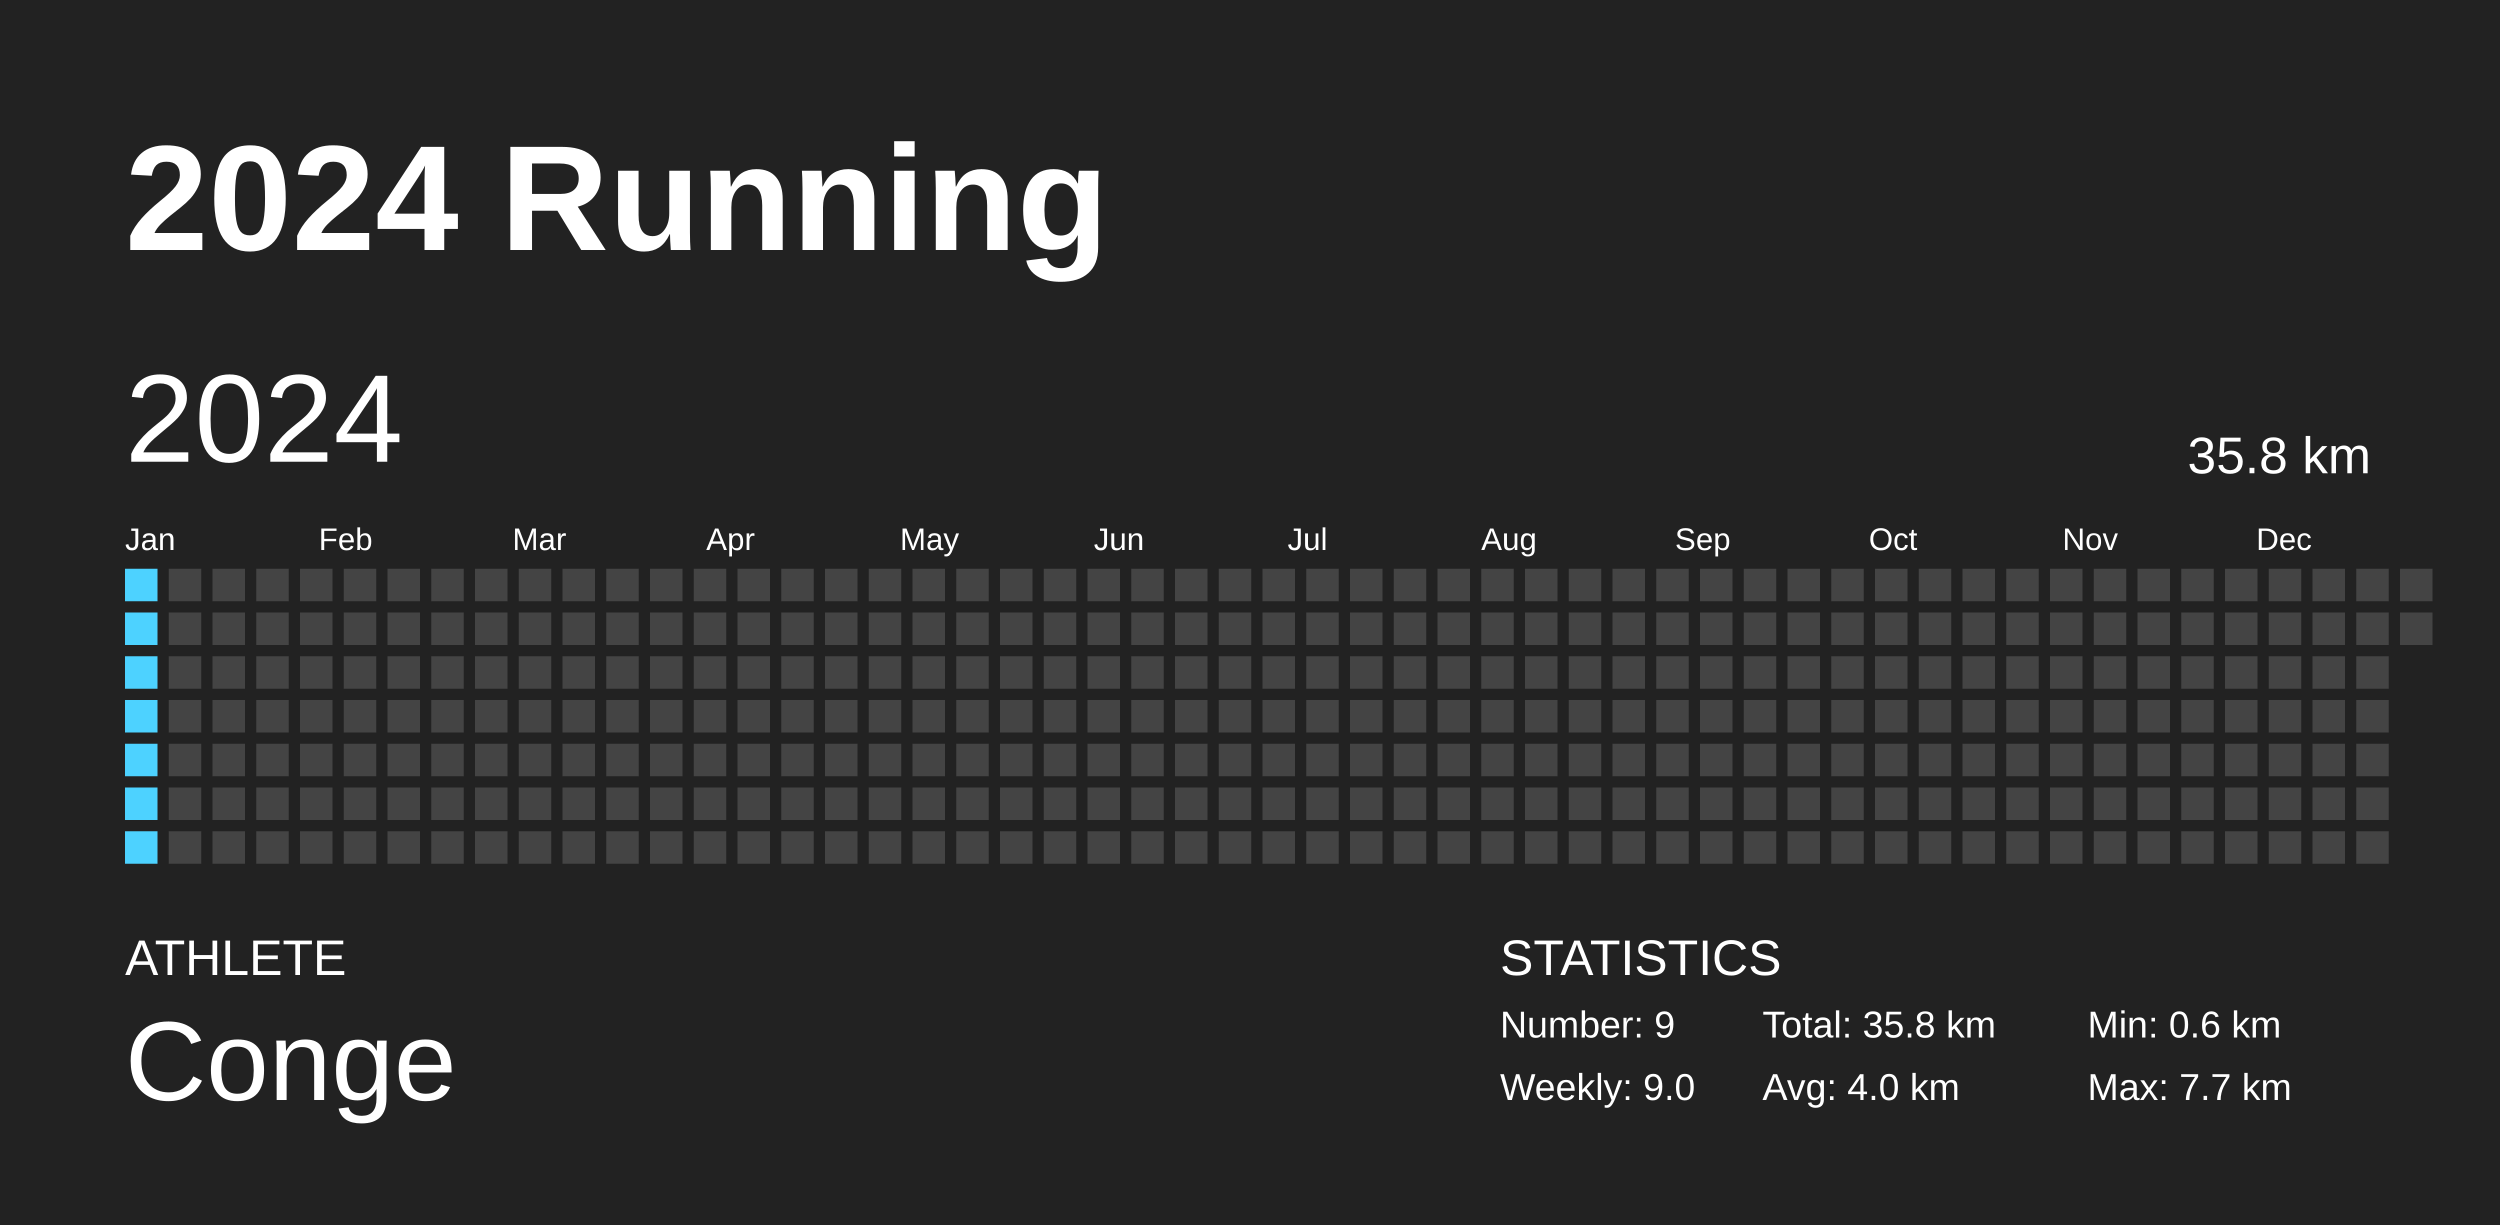
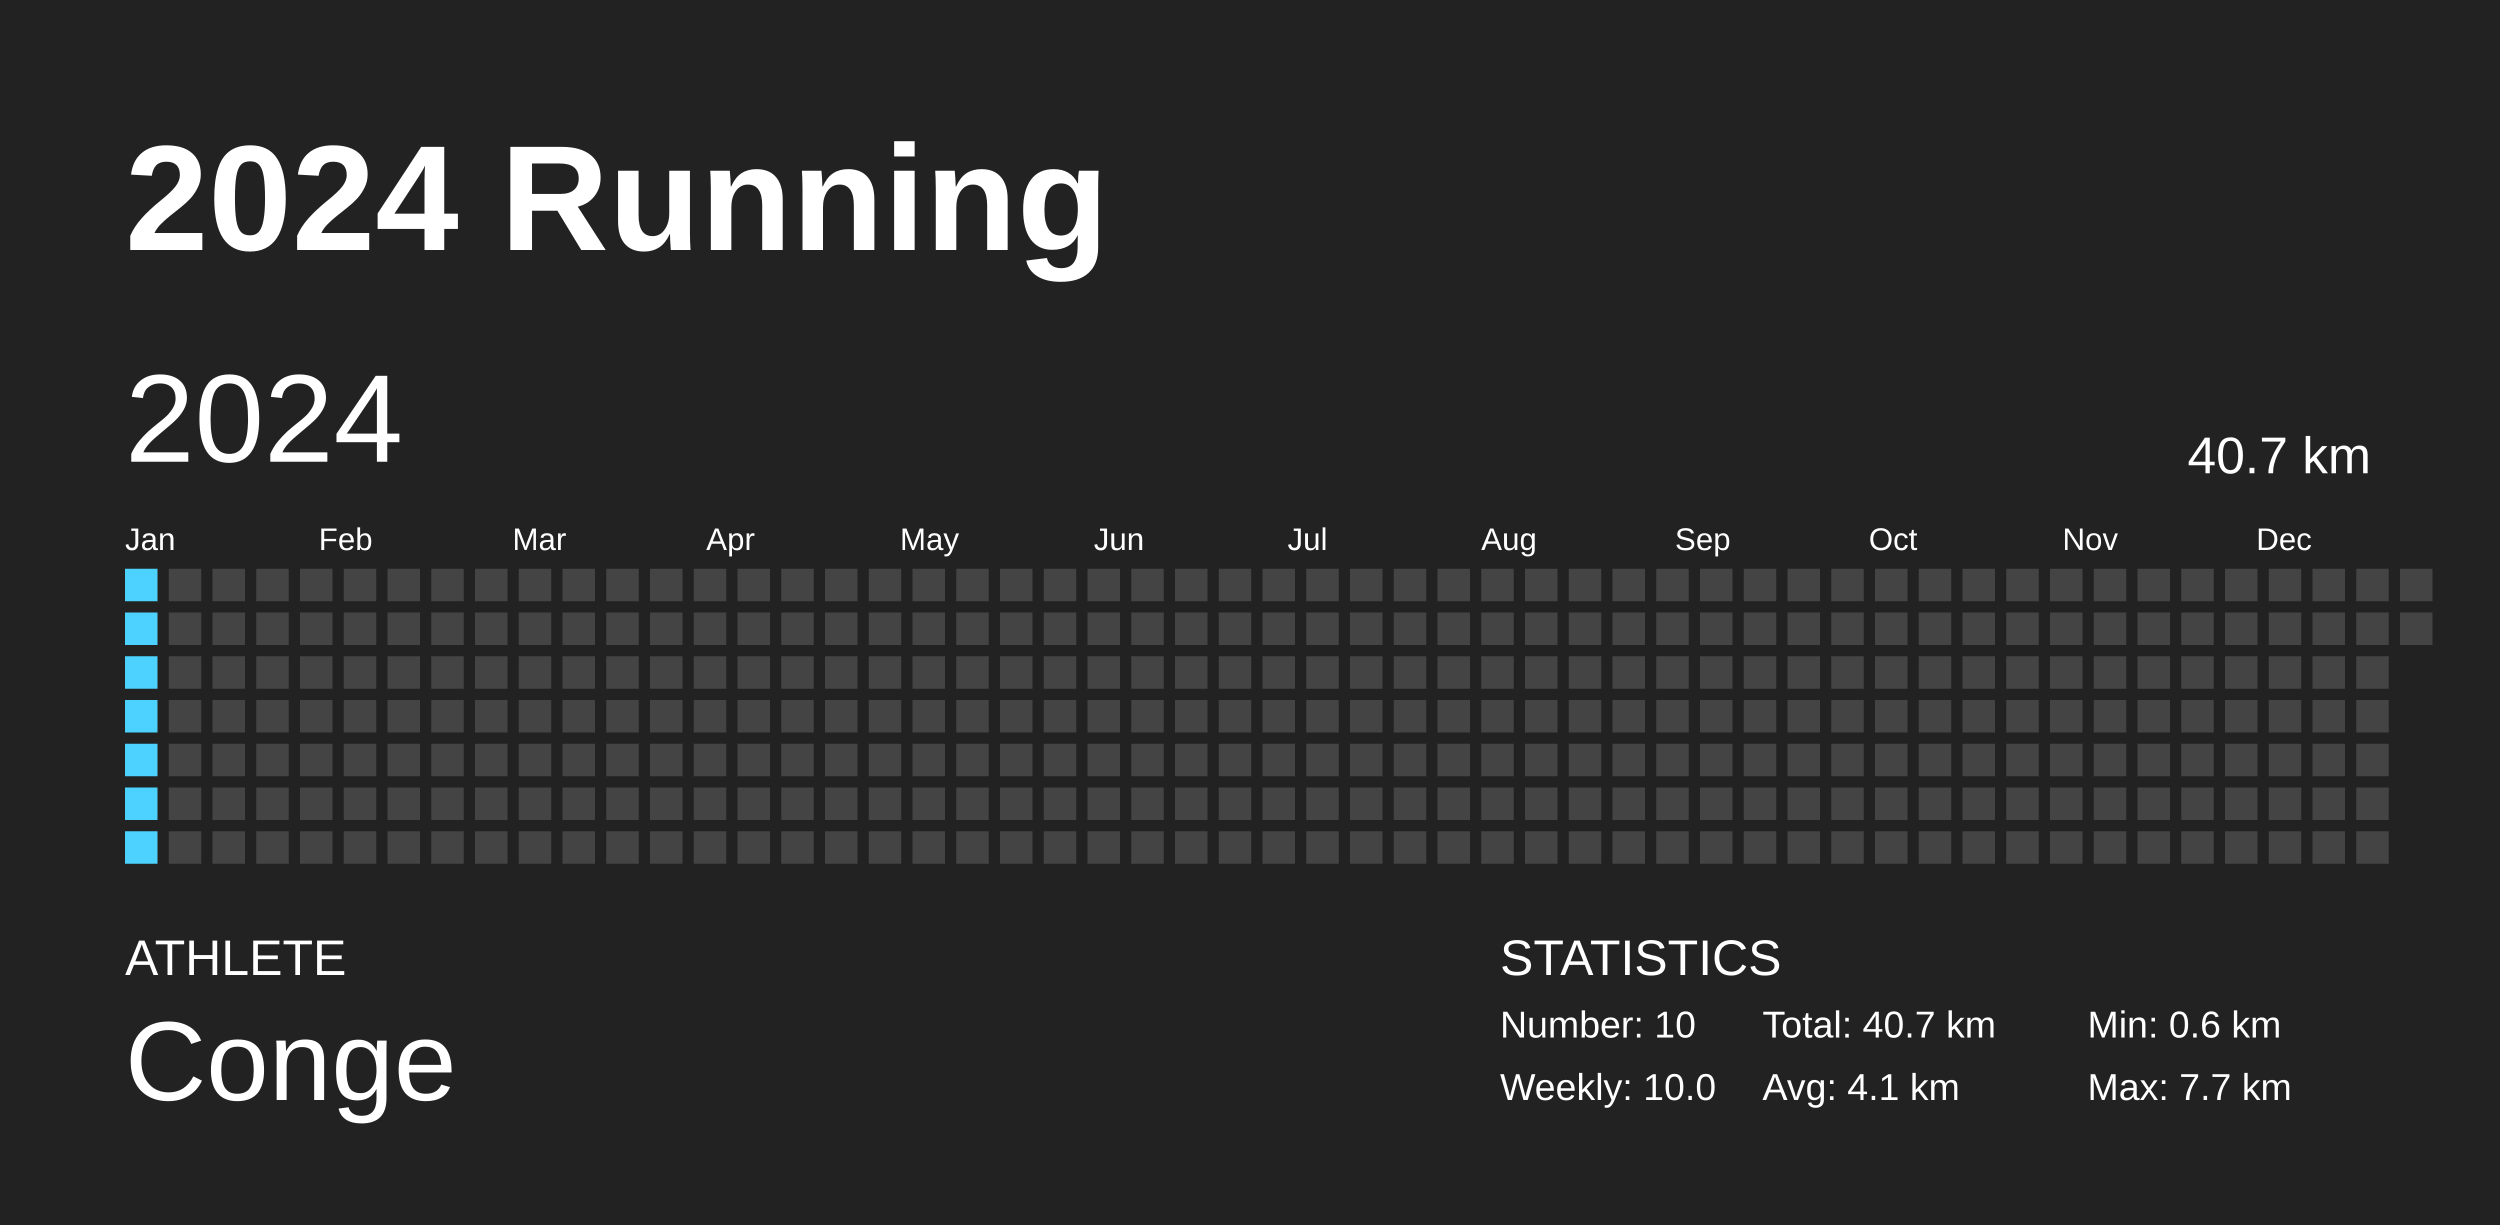
<svg xmlns="http://www.w3.org/2000/svg" baseProfile="full" height="98mm" version="1.1" viewBox="0,0,200,98" width="200mm">
  <defs />
  <rect fill="#222222" height="98" width="200" x="0" y="0" />
  <text fill="#FFFFFF" style="font-size:12px; font-family:Arial; font-weight:bold;" x="10" y="20">2024 Running</text>
  <text fill="#FFFFFF" style="font-size:4px; font-family:Arial" x="10" y="78">ATHLETE</text>
  <text fill="#FFFFFF" style="font-size:9px; font-family:Arial" x="10" y="88">Conge</text>
  <text fill="#FFFFFF" style="font-size:4px; font-family:Arial" x="120" y="78">STATISTICS</text>
-   <text fill="#FFFFFF" style="font-size:3px; font-family:Arial" x="120" y="83">Number: 9</text>
-   <text fill="#FFFFFF" style="font-size:3px; font-family:Arial" x="120" y="88">Weekly: 9.0</text>
-   <text fill="#FFFFFF" style="font-size:3px; font-family:Arial" x="141" y="83">Total: 35.8 km</text>
-   <text fill="#FFFFFF" style="font-size:3px; font-family:Arial" x="141" y="88">Avg: 4.0 km</text>
+   <text fill="#FFFFFF" style="font-size:3px; font-family:Arial" x="120" y="83">Number: 10</text>
+   <text fill="#FFFFFF" style="font-size:3px; font-family:Arial" x="120" y="88">Weekly: 10.0</text>
+   <text fill="#FFFFFF" style="font-size:3px; font-family:Arial" x="141" y="83">Total: 40.7 km</text>
+   <text fill="#FFFFFF" style="font-size:3px; font-family:Arial" x="141" y="88">Avg: 4.1 km</text>
  <text fill="#FFFFFF" style="font-size:3px; font-family:Arial" x="167" y="83">Min: 0.6 km</text>
  <text fill="#FFFFFF" style="font-size:3px; font-family:Arial" x="167" y="88">Max: 7.7 km</text>
  <text dominant-baseline="hanging" fill="#FFFFFF" style="font-size:10.0px; font-family:Arial;" x="10" y="30">2024</text>
-   <text dominant-baseline="hanging" fill="#FFFFFF" style="font-size:4.125px; font-family:Arial;" x="175" y="35">35.8 km</text>
+   <text dominant-baseline="hanging" fill="#FFFFFF" style="font-size:4.125px; font-family:Arial;" x="175" y="35">40.7 km</text>
  <text fill="#FFFFFF" style="font-size:2.5px; font-family:Arial" x="10.0" y="44">Jan</text>
  <text fill="#FFFFFF" style="font-size:2.5px; font-family:Arial" x="25.5" y="44">Feb</text>
  <text fill="#FFFFFF" style="font-size:2.5px; font-family:Arial" x="41.0" y="44">Mar</text>
  <text fill="#FFFFFF" style="font-size:2.5px; font-family:Arial" x="56.5" y="44">Apr</text>
  <text fill="#FFFFFF" style="font-size:2.5px; font-family:Arial" x="72.0" y="44">May</text>
  <text fill="#FFFFFF" style="font-size:2.5px; font-family:Arial" x="87.5" y="44">Jun</text>
  <text fill="#FFFFFF" style="font-size:2.5px; font-family:Arial" x="103.0" y="44">Jul</text>
  <text fill="#FFFFFF" style="font-size:2.5px; font-family:Arial" x="118.5" y="44">Aug</text>
  <text fill="#FFFFFF" style="font-size:2.5px; font-family:Arial" x="134.0" y="44">Sep</text>
  <text fill="#FFFFFF" style="font-size:2.5px; font-family:Arial" x="149.5" y="44">Oct</text>
  <text fill="#FFFFFF" style="font-size:2.5px; font-family:Arial" x="165.0" y="44">Nov</text>
  <text fill="#FFFFFF" style="font-size:2.5px; font-family:Arial" x="180.5" y="44">Dec</text>
  <rect fill="#4dd2ff" height="2.6" width="2.6" x="10.0" y="45.5" />
  <rect fill="#4dd2ff" height="2.6" width="2.6" x="10.0" y="49.0" />
  <rect fill="#4dd2ff" height="2.6" width="2.6" x="10.0" y="52.5" />
  <rect fill="#4dd2ff" height="2.6" width="2.6" x="10.0" y="56.0" />
  <rect fill="#4dd2ff" height="2.6" width="2.6" x="10.0" y="59.5" />
  <rect fill="#4dd2ff" height="2.6" width="2.6" x="10.0" y="63.0" />
  <rect fill="#4dd2ff" height="2.6" width="2.6" x="10.0" y="66.5" />
  <rect fill="#444444" height="2.6" width="2.6" x="13.5" y="45.5" />
  <rect fill="#444444" height="2.6" width="2.6" x="13.5" y="49.0" />
  <rect fill="#444444" height="2.6" width="2.6" x="13.5" y="52.5" />
  <rect fill="#444444" height="2.6" width="2.6" x="13.5" y="56.0" />
  <rect fill="#444444" height="2.6" width="2.6" x="13.5" y="59.5" />
  <rect fill="#444444" height="2.6" width="2.6" x="13.5" y="63.0" />
  <rect fill="#444444" height="2.6" width="2.6" x="13.5" y="66.5" />
  <rect fill="#444444" height="2.6" width="2.6" x="17.0" y="45.5" />
  <rect fill="#444444" height="2.6" width="2.6" x="17.0" y="49.0" />
  <rect fill="#444444" height="2.6" width="2.6" x="17.0" y="52.5" />
  <rect fill="#444444" height="2.6" width="2.6" x="17.0" y="56.0" />
  <rect fill="#444444" height="2.6" width="2.6" x="17.0" y="59.5" />
  <rect fill="#444444" height="2.6" width="2.6" x="17.0" y="63.0" />
  <rect fill="#444444" height="2.6" width="2.6" x="17.0" y="66.5" />
  <rect fill="#444444" height="2.6" width="2.6" x="20.5" y="45.5" />
  <rect fill="#444444" height="2.6" width="2.6" x="20.5" y="49.0" />
  <rect fill="#444444" height="2.6" width="2.6" x="20.5" y="52.5" />
  <rect fill="#444444" height="2.6" width="2.6" x="20.5" y="56.0" />
  <rect fill="#444444" height="2.6" width="2.6" x="20.5" y="59.5" />
  <rect fill="#444444" height="2.6" width="2.6" x="20.5" y="63.0" />
  <rect fill="#444444" height="2.6" width="2.6" x="20.5" y="66.5" />
  <rect fill="#444444" height="2.6" width="2.6" x="24.0" y="45.5" />
  <rect fill="#444444" height="2.6" width="2.6" x="24.0" y="49.0" />
  <rect fill="#444444" height="2.6" width="2.6" x="24.0" y="52.5" />
  <rect fill="#444444" height="2.6" width="2.6" x="24.0" y="56.0" />
  <rect fill="#444444" height="2.6" width="2.6" x="24.0" y="59.5" />
  <rect fill="#444444" height="2.6" width="2.6" x="24.0" y="63.0" />
  <rect fill="#444444" height="2.6" width="2.6" x="24.0" y="66.5" />
  <rect fill="#444444" height="2.6" width="2.6" x="27.5" y="45.5" />
  <rect fill="#444444" height="2.6" width="2.6" x="27.5" y="49.0" />
  <rect fill="#444444" height="2.6" width="2.6" x="27.5" y="52.5" />
  <rect fill="#444444" height="2.6" width="2.6" x="27.5" y="56.0" />
  <rect fill="#444444" height="2.6" width="2.6" x="27.5" y="59.5" />
  <rect fill="#444444" height="2.6" width="2.6" x="27.5" y="63.0" />
  <rect fill="#444444" height="2.6" width="2.6" x="27.5" y="66.5" />
  <rect fill="#444444" height="2.6" width="2.6" x="31.0" y="45.5" />
  <rect fill="#444444" height="2.6" width="2.6" x="31.0" y="49.0" />
  <rect fill="#444444" height="2.6" width="2.6" x="31.0" y="52.5" />
  <rect fill="#444444" height="2.6" width="2.6" x="31.0" y="56.0" />
  <rect fill="#444444" height="2.6" width="2.6" x="31.0" y="59.5" />
  <rect fill="#444444" height="2.6" width="2.6" x="31.0" y="63.0" />
  <rect fill="#444444" height="2.6" width="2.6" x="31.0" y="66.5" />
  <rect fill="#444444" height="2.6" width="2.6" x="34.5" y="45.5" />
  <rect fill="#444444" height="2.6" width="2.6" x="34.5" y="49.0" />
  <rect fill="#444444" height="2.6" width="2.6" x="34.5" y="52.5" />
  <rect fill="#444444" height="2.6" width="2.6" x="34.5" y="56.0" />
  <rect fill="#444444" height="2.6" width="2.6" x="34.5" y="59.5" />
  <rect fill="#444444" height="2.6" width="2.6" x="34.5" y="63.0" />
  <rect fill="#444444" height="2.6" width="2.6" x="34.5" y="66.5" />
  <rect fill="#444444" height="2.6" width="2.6" x="38.0" y="45.5" />
  <rect fill="#444444" height="2.6" width="2.6" x="38.0" y="49.0" />
  <rect fill="#444444" height="2.6" width="2.6" x="38.0" y="52.5" />
  <rect fill="#444444" height="2.6" width="2.6" x="38.0" y="56.0" />
  <rect fill="#444444" height="2.6" width="2.6" x="38.0" y="59.5" />
  <rect fill="#444444" height="2.6" width="2.6" x="38.0" y="63.0" />
  <rect fill="#444444" height="2.6" width="2.6" x="38.0" y="66.5" />
  <rect fill="#444444" height="2.6" width="2.6" x="41.5" y="45.5" />
  <rect fill="#444444" height="2.6" width="2.6" x="41.5" y="49.0" />
  <rect fill="#444444" height="2.6" width="2.6" x="41.5" y="52.5" />
  <rect fill="#444444" height="2.6" width="2.6" x="41.5" y="56.0" />
  <rect fill="#444444" height="2.6" width="2.6" x="41.5" y="59.5" />
  <rect fill="#444444" height="2.6" width="2.6" x="41.5" y="63.0" />
  <rect fill="#444444" height="2.6" width="2.6" x="41.5" y="66.5" />
  <rect fill="#444444" height="2.6" width="2.6" x="45.0" y="45.5" />
  <rect fill="#444444" height="2.6" width="2.6" x="45.0" y="49.0" />
  <rect fill="#444444" height="2.6" width="2.6" x="45.0" y="52.5" />
  <rect fill="#444444" height="2.6" width="2.6" x="45.0" y="56.0" />
  <rect fill="#444444" height="2.6" width="2.6" x="45.0" y="59.5" />
  <rect fill="#444444" height="2.6" width="2.6" x="45.0" y="63.0" />
  <rect fill="#444444" height="2.6" width="2.6" x="45.0" y="66.5" />
  <rect fill="#444444" height="2.6" width="2.6" x="48.5" y="45.5" />
  <rect fill="#444444" height="2.6" width="2.6" x="48.5" y="49.0" />
  <rect fill="#444444" height="2.6" width="2.6" x="48.5" y="52.5" />
  <rect fill="#444444" height="2.6" width="2.6" x="48.5" y="56.0" />
  <rect fill="#444444" height="2.6" width="2.6" x="48.5" y="59.5" />
  <rect fill="#444444" height="2.6" width="2.6" x="48.5" y="63.0" />
  <rect fill="#444444" height="2.6" width="2.6" x="48.5" y="66.5" />
  <rect fill="#444444" height="2.6" width="2.6" x="52.0" y="45.5" />
  <rect fill="#444444" height="2.6" width="2.6" x="52.0" y="49.0" />
  <rect fill="#444444" height="2.6" width="2.6" x="52.0" y="52.5" />
  <rect fill="#444444" height="2.6" width="2.6" x="52.0" y="56.0" />
  <rect fill="#444444" height="2.6" width="2.6" x="52.0" y="59.5" />
  <rect fill="#444444" height="2.6" width="2.6" x="52.0" y="63.0" />
  <rect fill="#444444" height="2.6" width="2.6" x="52.0" y="66.5" />
  <rect fill="#444444" height="2.6" width="2.6" x="55.5" y="45.5" />
  <rect fill="#444444" height="2.6" width="2.6" x="55.5" y="49.0" />
  <rect fill="#444444" height="2.6" width="2.6" x="55.5" y="52.5" />
  <rect fill="#444444" height="2.6" width="2.6" x="55.5" y="56.0" />
  <rect fill="#444444" height="2.6" width="2.6" x="55.5" y="59.5" />
  <rect fill="#444444" height="2.6" width="2.6" x="55.5" y="63.0" />
  <rect fill="#444444" height="2.6" width="2.6" x="55.5" y="66.5" />
  <rect fill="#444444" height="2.6" width="2.6" x="59.0" y="45.5" />
  <rect fill="#444444" height="2.6" width="2.6" x="59.0" y="49.0" />
  <rect fill="#444444" height="2.6" width="2.6" x="59.0" y="52.5" />
  <rect fill="#444444" height="2.6" width="2.6" x="59.0" y="56.0" />
  <rect fill="#444444" height="2.6" width="2.6" x="59.0" y="59.5" />
  <rect fill="#444444" height="2.6" width="2.6" x="59.0" y="63.0" />
  <rect fill="#444444" height="2.6" width="2.6" x="59.0" y="66.5" />
  <rect fill="#444444" height="2.6" width="2.6" x="62.5" y="45.5" />
  <rect fill="#444444" height="2.6" width="2.6" x="62.5" y="49.0" />
  <rect fill="#444444" height="2.6" width="2.6" x="62.5" y="52.5" />
  <rect fill="#444444" height="2.6" width="2.6" x="62.5" y="56.0" />
  <rect fill="#444444" height="2.6" width="2.6" x="62.5" y="59.5" />
  <rect fill="#444444" height="2.6" width="2.6" x="62.5" y="63.0" />
  <rect fill="#444444" height="2.6" width="2.6" x="62.5" y="66.5" />
  <rect fill="#444444" height="2.6" width="2.6" x="66.0" y="45.5" />
  <rect fill="#444444" height="2.6" width="2.6" x="66.0" y="49.0" />
  <rect fill="#444444" height="2.6" width="2.6" x="66.0" y="52.5" />
  <rect fill="#444444" height="2.6" width="2.6" x="66.0" y="56.0" />
  <rect fill="#444444" height="2.6" width="2.6" x="66.0" y="59.5" />
  <rect fill="#444444" height="2.6" width="2.6" x="66.0" y="63.0" />
  <rect fill="#444444" height="2.6" width="2.6" x="66.0" y="66.5" />
  <rect fill="#444444" height="2.6" width="2.6" x="69.5" y="45.5" />
  <rect fill="#444444" height="2.6" width="2.6" x="69.5" y="49.0" />
  <rect fill="#444444" height="2.6" width="2.6" x="69.5" y="52.5" />
  <rect fill="#444444" height="2.6" width="2.6" x="69.5" y="56.0" />
  <rect fill="#444444" height="2.6" width="2.6" x="69.5" y="59.5" />
  <rect fill="#444444" height="2.6" width="2.6" x="69.5" y="63.0" />
  <rect fill="#444444" height="2.6" width="2.6" x="69.5" y="66.5" />
  <rect fill="#444444" height="2.6" width="2.6" x="73.0" y="45.5" />
  <rect fill="#444444" height="2.6" width="2.6" x="73.0" y="49.0" />
  <rect fill="#444444" height="2.6" width="2.6" x="73.0" y="52.5" />
  <rect fill="#444444" height="2.6" width="2.6" x="73.0" y="56.0" />
  <rect fill="#444444" height="2.6" width="2.6" x="73.0" y="59.5" />
  <rect fill="#444444" height="2.6" width="2.6" x="73.0" y="63.0" />
  <rect fill="#444444" height="2.6" width="2.6" x="73.0" y="66.5" />
  <rect fill="#444444" height="2.6" width="2.6" x="76.5" y="45.5" />
  <rect fill="#444444" height="2.6" width="2.6" x="76.5" y="49.0" />
  <rect fill="#444444" height="2.6" width="2.6" x="76.5" y="52.5" />
  <rect fill="#444444" height="2.6" width="2.6" x="76.5" y="56.0" />
  <rect fill="#444444" height="2.6" width="2.6" x="76.5" y="59.5" />
  <rect fill="#444444" height="2.6" width="2.6" x="76.5" y="63.0" />
  <rect fill="#444444" height="2.6" width="2.6" x="76.5" y="66.5" />
  <rect fill="#444444" height="2.6" width="2.6" x="80.0" y="45.5" />
  <rect fill="#444444" height="2.6" width="2.6" x="80.0" y="49.0" />
  <rect fill="#444444" height="2.6" width="2.6" x="80.0" y="52.5" />
  <rect fill="#444444" height="2.6" width="2.6" x="80.0" y="56.0" />
  <rect fill="#444444" height="2.6" width="2.6" x="80.0" y="59.5" />
  <rect fill="#444444" height="2.6" width="2.6" x="80.0" y="63.0" />
  <rect fill="#444444" height="2.6" width="2.6" x="80.0" y="66.5" />
  <rect fill="#444444" height="2.6" width="2.6" x="83.5" y="45.5" />
  <rect fill="#444444" height="2.6" width="2.6" x="83.5" y="49.0" />
  <rect fill="#444444" height="2.6" width="2.6" x="83.5" y="52.5" />
  <rect fill="#444444" height="2.6" width="2.6" x="83.5" y="56.0" />
  <rect fill="#444444" height="2.6" width="2.6" x="83.5" y="59.5" />
  <rect fill="#444444" height="2.6" width="2.6" x="83.5" y="63.0" />
  <rect fill="#444444" height="2.6" width="2.6" x="83.5" y="66.5" />
  <rect fill="#444444" height="2.6" width="2.6" x="87.0" y="45.5" />
  <rect fill="#444444" height="2.6" width="2.6" x="87.0" y="49.0" />
  <rect fill="#444444" height="2.6" width="2.6" x="87.0" y="52.5" />
  <rect fill="#444444" height="2.6" width="2.6" x="87.0" y="56.0" />
  <rect fill="#444444" height="2.6" width="2.6" x="87.0" y="59.5" />
  <rect fill="#444444" height="2.6" width="2.6" x="87.0" y="63.0" />
  <rect fill="#444444" height="2.6" width="2.6" x="87.0" y="66.5" />
  <rect fill="#444444" height="2.6" width="2.6" x="90.5" y="45.5" />
  <rect fill="#444444" height="2.6" width="2.6" x="90.5" y="49.0" />
  <rect fill="#444444" height="2.6" width="2.6" x="90.5" y="52.5" />
  <rect fill="#444444" height="2.6" width="2.6" x="90.5" y="56.0" />
  <rect fill="#444444" height="2.6" width="2.6" x="90.5" y="59.5" />
  <rect fill="#444444" height="2.6" width="2.6" x="90.5" y="63.0" />
  <rect fill="#444444" height="2.6" width="2.6" x="90.5" y="66.5" />
  <rect fill="#444444" height="2.6" width="2.6" x="94.0" y="45.5" />
  <rect fill="#444444" height="2.6" width="2.6" x="94.0" y="49.0" />
  <rect fill="#444444" height="2.6" width="2.6" x="94.0" y="52.5" />
  <rect fill="#444444" height="2.6" width="2.6" x="94.0" y="56.0" />
  <rect fill="#444444" height="2.6" width="2.6" x="94.0" y="59.5" />
  <rect fill="#444444" height="2.6" width="2.6" x="94.0" y="63.0" />
  <rect fill="#444444" height="2.6" width="2.6" x="94.0" y="66.5" />
  <rect fill="#444444" height="2.6" width="2.6" x="97.5" y="45.5" />
  <rect fill="#444444" height="2.6" width="2.6" x="97.5" y="49.0" />
  <rect fill="#444444" height="2.6" width="2.6" x="97.5" y="52.5" />
  <rect fill="#444444" height="2.6" width="2.6" x="97.5" y="56.0" />
  <rect fill="#444444" height="2.6" width="2.6" x="97.5" y="59.5" />
  <rect fill="#444444" height="2.6" width="2.6" x="97.5" y="63.0" />
  <rect fill="#444444" height="2.6" width="2.6" x="97.5" y="66.5" />
  <rect fill="#444444" height="2.6" width="2.6" x="101.0" y="45.5" />
  <rect fill="#444444" height="2.6" width="2.6" x="101.0" y="49.0" />
  <rect fill="#444444" height="2.6" width="2.6" x="101.0" y="52.5" />
  <rect fill="#444444" height="2.6" width="2.6" x="101.0" y="56.0" />
  <rect fill="#444444" height="2.6" width="2.6" x="101.0" y="59.5" />
  <rect fill="#444444" height="2.6" width="2.6" x="101.0" y="63.0" />
  <rect fill="#444444" height="2.6" width="2.6" x="101.0" y="66.5" />
  <rect fill="#444444" height="2.6" width="2.6" x="104.5" y="45.5" />
  <rect fill="#444444" height="2.6" width="2.6" x="104.5" y="49.0" />
  <rect fill="#444444" height="2.6" width="2.6" x="104.5" y="52.5" />
  <rect fill="#444444" height="2.6" width="2.6" x="104.5" y="56.0" />
  <rect fill="#444444" height="2.6" width="2.6" x="104.5" y="59.5" />
  <rect fill="#444444" height="2.6" width="2.6" x="104.5" y="63.0" />
  <rect fill="#444444" height="2.6" width="2.6" x="104.5" y="66.5" />
  <rect fill="#444444" height="2.6" width="2.6" x="108.0" y="45.5" />
  <rect fill="#444444" height="2.6" width="2.6" x="108.0" y="49.0" />
  <rect fill="#444444" height="2.6" width="2.6" x="108.0" y="52.5" />
  <rect fill="#444444" height="2.6" width="2.6" x="108.0" y="56.0" />
  <rect fill="#444444" height="2.6" width="2.6" x="108.0" y="59.5" />
  <rect fill="#444444" height="2.6" width="2.6" x="108.0" y="63.0" />
  <rect fill="#444444" height="2.6" width="2.6" x="108.0" y="66.5" />
  <rect fill="#444444" height="2.6" width="2.6" x="111.5" y="45.5" />
  <rect fill="#444444" height="2.6" width="2.6" x="111.5" y="49.0" />
  <rect fill="#444444" height="2.6" width="2.6" x="111.5" y="52.5" />
  <rect fill="#444444" height="2.6" width="2.6" x="111.5" y="56.0" />
  <rect fill="#444444" height="2.6" width="2.6" x="111.5" y="59.5" />
  <rect fill="#444444" height="2.6" width="2.6" x="111.5" y="63.0" />
  <rect fill="#444444" height="2.6" width="2.6" x="111.5" y="66.5" />
  <rect fill="#444444" height="2.6" width="2.6" x="115.0" y="45.5" />
  <rect fill="#444444" height="2.6" width="2.6" x="115.0" y="49.0" />
  <rect fill="#444444" height="2.6" width="2.6" x="115.0" y="52.5" />
  <rect fill="#444444" height="2.6" width="2.6" x="115.0" y="56.0" />
  <rect fill="#444444" height="2.6" width="2.6" x="115.0" y="59.5" />
  <rect fill="#444444" height="2.6" width="2.6" x="115.0" y="63.0" />
  <rect fill="#444444" height="2.6" width="2.6" x="115.0" y="66.5" />
  <rect fill="#444444" height="2.6" width="2.6" x="118.5" y="45.5" />
  <rect fill="#444444" height="2.6" width="2.6" x="118.5" y="49.0" />
  <rect fill="#444444" height="2.6" width="2.6" x="118.5" y="52.5" />
  <rect fill="#444444" height="2.6" width="2.6" x="118.5" y="56.0" />
  <rect fill="#444444" height="2.6" width="2.6" x="118.5" y="59.5" />
  <rect fill="#444444" height="2.6" width="2.6" x="118.5" y="63.0" />
  <rect fill="#444444" height="2.6" width="2.6" x="118.5" y="66.5" />
  <rect fill="#444444" height="2.6" width="2.6" x="122.0" y="45.5" />
  <rect fill="#444444" height="2.6" width="2.6" x="122.0" y="49.0" />
  <rect fill="#444444" height="2.6" width="2.6" x="122.0" y="52.5" />
  <rect fill="#444444" height="2.6" width="2.6" x="122.0" y="56.0" />
  <rect fill="#444444" height="2.6" width="2.6" x="122.0" y="59.5" />
  <rect fill="#444444" height="2.6" width="2.6" x="122.0" y="63.0" />
  <rect fill="#444444" height="2.6" width="2.6" x="122.0" y="66.5" />
  <rect fill="#444444" height="2.6" width="2.6" x="125.5" y="45.5" />
  <rect fill="#444444" height="2.6" width="2.6" x="125.5" y="49.0" />
  <rect fill="#444444" height="2.6" width="2.6" x="125.5" y="52.5" />
  <rect fill="#444444" height="2.6" width="2.6" x="125.5" y="56.0" />
  <rect fill="#444444" height="2.6" width="2.6" x="125.5" y="59.5" />
  <rect fill="#444444" height="2.6" width="2.6" x="125.5" y="63.0" />
  <rect fill="#444444" height="2.6" width="2.6" x="125.5" y="66.5" />
  <rect fill="#444444" height="2.6" width="2.6" x="129.0" y="45.5" />
  <rect fill="#444444" height="2.6" width="2.6" x="129.0" y="49.0" />
  <rect fill="#444444" height="2.6" width="2.6" x="129.0" y="52.5" />
  <rect fill="#444444" height="2.6" width="2.6" x="129.0" y="56.0" />
  <rect fill="#444444" height="2.6" width="2.6" x="129.0" y="59.5" />
  <rect fill="#444444" height="2.6" width="2.6" x="129.0" y="63.0" />
  <rect fill="#444444" height="2.6" width="2.6" x="129.0" y="66.5" />
  <rect fill="#444444" height="2.6" width="2.6" x="132.5" y="45.5" />
  <rect fill="#444444" height="2.6" width="2.6" x="132.5" y="49.0" />
  <rect fill="#444444" height="2.6" width="2.6" x="132.5" y="52.5" />
  <rect fill="#444444" height="2.6" width="2.6" x="132.5" y="56.0" />
  <rect fill="#444444" height="2.6" width="2.6" x="132.5" y="59.5" />
  <rect fill="#444444" height="2.6" width="2.6" x="132.5" y="63.0" />
  <rect fill="#444444" height="2.6" width="2.6" x="132.5" y="66.5" />
  <rect fill="#444444" height="2.6" width="2.6" x="136.0" y="45.5" />
  <rect fill="#444444" height="2.6" width="2.6" x="136.0" y="49.0" />
  <rect fill="#444444" height="2.6" width="2.6" x="136.0" y="52.5" />
  <rect fill="#444444" height="2.6" width="2.6" x="136.0" y="56.0" />
  <rect fill="#444444" height="2.6" width="2.6" x="136.0" y="59.5" />
  <rect fill="#444444" height="2.6" width="2.6" x="136.0" y="63.0" />
  <rect fill="#444444" height="2.6" width="2.6" x="136.0" y="66.5" />
  <rect fill="#444444" height="2.6" width="2.6" x="139.5" y="45.5" />
  <rect fill="#444444" height="2.6" width="2.6" x="139.5" y="49.0" />
  <rect fill="#444444" height="2.6" width="2.6" x="139.5" y="52.5" />
  <rect fill="#444444" height="2.6" width="2.6" x="139.5" y="56.0" />
  <rect fill="#444444" height="2.6" width="2.6" x="139.5" y="59.5" />
  <rect fill="#444444" height="2.6" width="2.6" x="139.5" y="63.0" />
  <rect fill="#444444" height="2.6" width="2.6" x="139.5" y="66.5" />
  <rect fill="#444444" height="2.6" width="2.6" x="143.0" y="45.5" />
  <rect fill="#444444" height="2.6" width="2.6" x="143.0" y="49.0" />
  <rect fill="#444444" height="2.6" width="2.6" x="143.0" y="52.5" />
  <rect fill="#444444" height="2.6" width="2.6" x="143.0" y="56.0" />
  <rect fill="#444444" height="2.6" width="2.6" x="143.0" y="59.5" />
  <rect fill="#444444" height="2.6" width="2.6" x="143.0" y="63.0" />
  <rect fill="#444444" height="2.6" width="2.6" x="143.0" y="66.5" />
  <rect fill="#444444" height="2.6" width="2.6" x="146.5" y="45.5" />
  <rect fill="#444444" height="2.6" width="2.6" x="146.5" y="49.0" />
  <rect fill="#444444" height="2.6" width="2.6" x="146.5" y="52.5" />
  <rect fill="#444444" height="2.6" width="2.6" x="146.5" y="56.0" />
  <rect fill="#444444" height="2.6" width="2.6" x="146.5" y="59.5" />
  <rect fill="#444444" height="2.6" width="2.6" x="146.5" y="63.0" />
  <rect fill="#444444" height="2.6" width="2.6" x="146.5" y="66.5" />
  <rect fill="#444444" height="2.6" width="2.6" x="150.0" y="45.5" />
  <rect fill="#444444" height="2.6" width="2.6" x="150.0" y="49.0" />
  <rect fill="#444444" height="2.6" width="2.6" x="150.0" y="52.5" />
  <rect fill="#444444" height="2.6" width="2.6" x="150.0" y="56.0" />
  <rect fill="#444444" height="2.6" width="2.6" x="150.0" y="59.5" />
  <rect fill="#444444" height="2.6" width="2.6" x="150.0" y="63.0" />
  <rect fill="#444444" height="2.6" width="2.6" x="150.0" y="66.5" />
  <rect fill="#444444" height="2.6" width="2.6" x="153.5" y="45.5" />
  <rect fill="#444444" height="2.6" width="2.6" x="153.5" y="49.0" />
  <rect fill="#444444" height="2.6" width="2.6" x="153.5" y="52.5" />
  <rect fill="#444444" height="2.6" width="2.6" x="153.5" y="56.0" />
  <rect fill="#444444" height="2.6" width="2.6" x="153.5" y="59.5" />
  <rect fill="#444444" height="2.6" width="2.6" x="153.5" y="63.0" />
  <rect fill="#444444" height="2.6" width="2.6" x="153.5" y="66.5" />
  <rect fill="#444444" height="2.6" width="2.6" x="157.0" y="45.5" />
  <rect fill="#444444" height="2.6" width="2.6" x="157.0" y="49.0" />
  <rect fill="#444444" height="2.6" width="2.6" x="157.0" y="52.5" />
  <rect fill="#444444" height="2.6" width="2.6" x="157.0" y="56.0" />
  <rect fill="#444444" height="2.6" width="2.6" x="157.0" y="59.5" />
  <rect fill="#444444" height="2.6" width="2.6" x="157.0" y="63.0" />
  <rect fill="#444444" height="2.6" width="2.6" x="157.0" y="66.5" />
  <rect fill="#444444" height="2.6" width="2.6" x="160.5" y="45.5" />
  <rect fill="#444444" height="2.6" width="2.6" x="160.5" y="49.0" />
  <rect fill="#444444" height="2.6" width="2.6" x="160.5" y="52.5" />
  <rect fill="#444444" height="2.6" width="2.6" x="160.5" y="56.0" />
  <rect fill="#444444" height="2.6" width="2.6" x="160.5" y="59.5" />
  <rect fill="#444444" height="2.6" width="2.6" x="160.5" y="63.0" />
  <rect fill="#444444" height="2.6" width="2.6" x="160.5" y="66.5" />
  <rect fill="#444444" height="2.6" width="2.6" x="164.0" y="45.5" />
  <rect fill="#444444" height="2.6" width="2.6" x="164.0" y="49.0" />
  <rect fill="#444444" height="2.6" width="2.6" x="164.0" y="52.5" />
  <rect fill="#444444" height="2.6" width="2.6" x="164.0" y="56.0" />
  <rect fill="#444444" height="2.6" width="2.6" x="164.0" y="59.5" />
  <rect fill="#444444" height="2.6" width="2.6" x="164.0" y="63.0" />
  <rect fill="#444444" height="2.6" width="2.6" x="164.0" y="66.5" />
  <rect fill="#444444" height="2.6" width="2.6" x="167.5" y="45.5" />
  <rect fill="#444444" height="2.6" width="2.6" x="167.5" y="49.0" />
  <rect fill="#444444" height="2.6" width="2.6" x="167.5" y="52.5" />
  <rect fill="#444444" height="2.6" width="2.6" x="167.5" y="56.0" />
  <rect fill="#444444" height="2.6" width="2.6" x="167.5" y="59.5" />
  <rect fill="#444444" height="2.6" width="2.6" x="167.5" y="63.0" />
  <rect fill="#444444" height="2.6" width="2.6" x="167.5" y="66.5" />
  <rect fill="#444444" height="2.6" width="2.6" x="171.0" y="45.5" />
  <rect fill="#444444" height="2.6" width="2.6" x="171.0" y="49.0" />
  <rect fill="#444444" height="2.6" width="2.6" x="171.0" y="52.5" />
  <rect fill="#444444" height="2.6" width="2.6" x="171.0" y="56.0" />
  <rect fill="#444444" height="2.6" width="2.6" x="171.0" y="59.5" />
  <rect fill="#444444" height="2.6" width="2.6" x="171.0" y="63.0" />
  <rect fill="#444444" height="2.6" width="2.6" x="171.0" y="66.5" />
  <rect fill="#444444" height="2.6" width="2.6" x="174.5" y="45.5" />
  <rect fill="#444444" height="2.6" width="2.6" x="174.5" y="49.0" />
  <rect fill="#444444" height="2.6" width="2.6" x="174.5" y="52.5" />
  <rect fill="#444444" height="2.6" width="2.6" x="174.5" y="56.0" />
  <rect fill="#444444" height="2.6" width="2.6" x="174.5" y="59.5" />
  <rect fill="#444444" height="2.6" width="2.6" x="174.5" y="63.0" />
  <rect fill="#444444" height="2.6" width="2.6" x="174.5" y="66.5" />
  <rect fill="#444444" height="2.6" width="2.6" x="178.0" y="45.5" />
  <rect fill="#444444" height="2.6" width="2.6" x="178.0" y="49.0" />
  <rect fill="#444444" height="2.6" width="2.6" x="178.0" y="52.5" />
  <rect fill="#444444" height="2.6" width="2.6" x="178.0" y="56.0" />
  <rect fill="#444444" height="2.6" width="2.6" x="178.0" y="59.5" />
  <rect fill="#444444" height="2.6" width="2.6" x="178.0" y="63.0" />
  <rect fill="#444444" height="2.6" width="2.6" x="178.0" y="66.5" />
  <rect fill="#444444" height="2.6" width="2.6" x="181.5" y="45.5" />
  <rect fill="#444444" height="2.6" width="2.6" x="181.5" y="49.0" />
  <rect fill="#444444" height="2.6" width="2.6" x="181.5" y="52.5" />
  <rect fill="#444444" height="2.6" width="2.6" x="181.5" y="56.0" />
  <rect fill="#444444" height="2.6" width="2.6" x="181.5" y="59.5" />
  <rect fill="#444444" height="2.6" width="2.6" x="181.5" y="63.0" />
  <rect fill="#444444" height="2.6" width="2.6" x="181.5" y="66.5" />
  <rect fill="#444444" height="2.6" width="2.6" x="185.0" y="45.5" />
  <rect fill="#444444" height="2.6" width="2.6" x="185.0" y="49.0" />
  <rect fill="#444444" height="2.6" width="2.6" x="185.0" y="52.5" />
  <rect fill="#444444" height="2.6" width="2.6" x="185.0" y="56.0" />
  <rect fill="#444444" height="2.6" width="2.6" x="185.0" y="59.5" />
  <rect fill="#444444" height="2.6" width="2.6" x="185.0" y="63.0" />
  <rect fill="#444444" height="2.6" width="2.6" x="185.0" y="66.5" />
  <rect fill="#444444" height="2.6" width="2.6" x="188.5" y="45.5" />
  <rect fill="#444444" height="2.6" width="2.6" x="188.5" y="49.0" />
  <rect fill="#444444" height="2.6" width="2.6" x="188.5" y="52.5" />
  <rect fill="#444444" height="2.6" width="2.6" x="188.5" y="56.0" />
  <rect fill="#444444" height="2.6" width="2.6" x="188.5" y="59.5" />
  <rect fill="#444444" height="2.6" width="2.6" x="188.5" y="63.0" />
  <rect fill="#444444" height="2.6" width="2.6" x="188.5" y="66.5" />
  <rect fill="#444444" height="2.6" width="2.6" x="192.0" y="45.5" />
  <rect fill="#444444" height="2.6" width="2.6" x="192.0" y="49.0" />
</svg>
